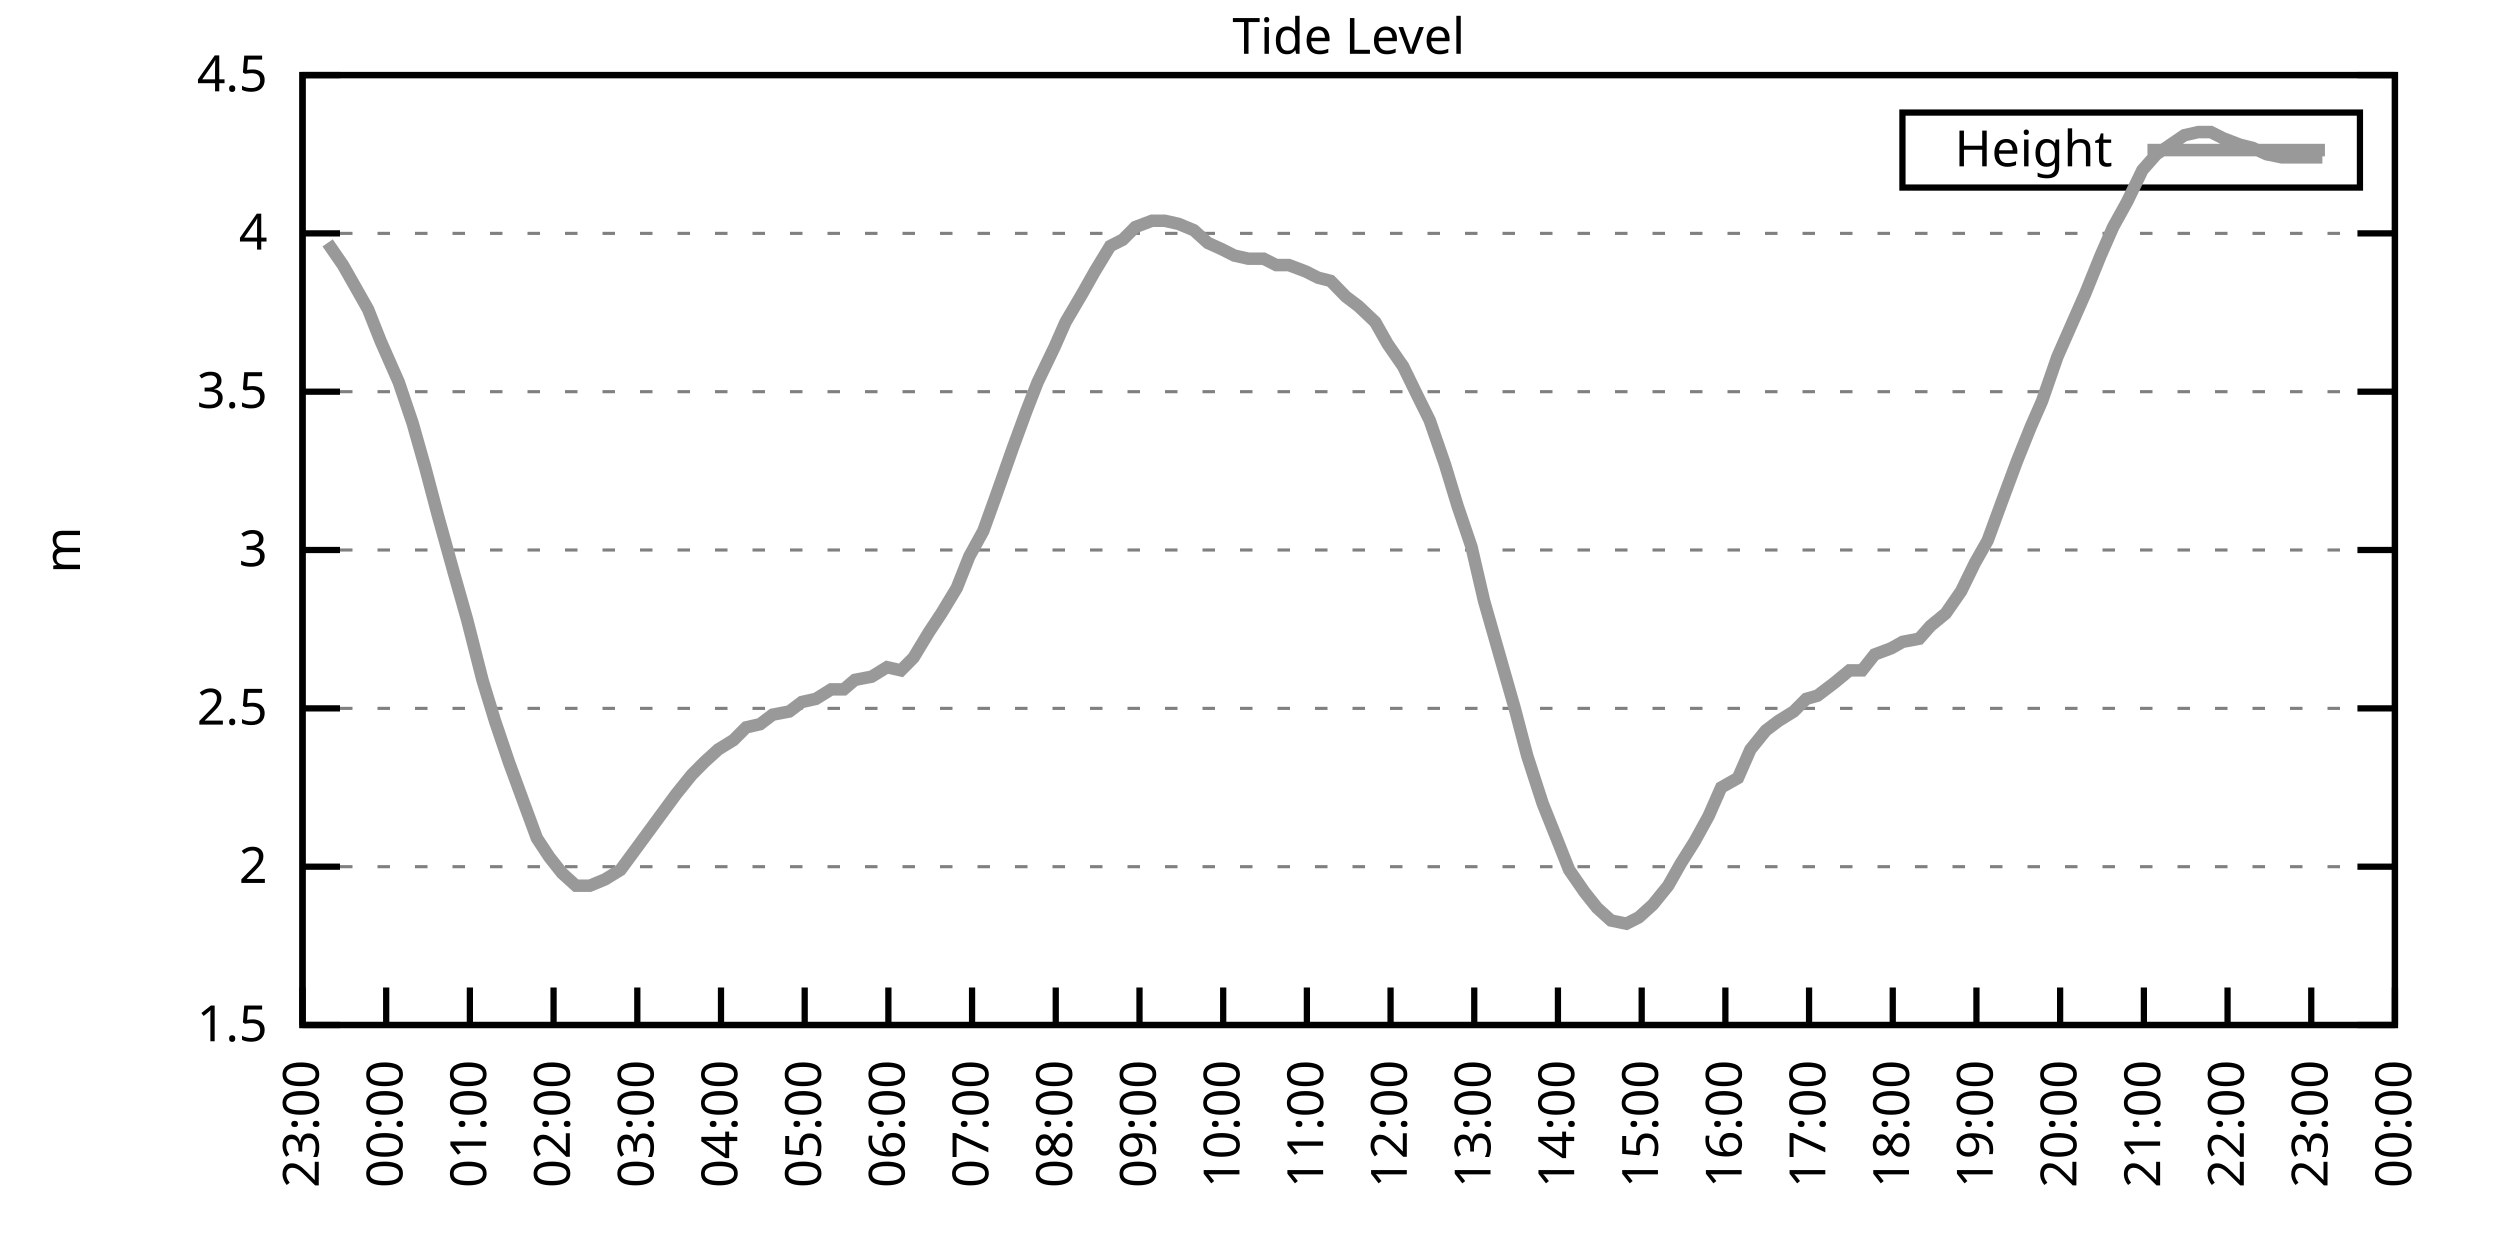
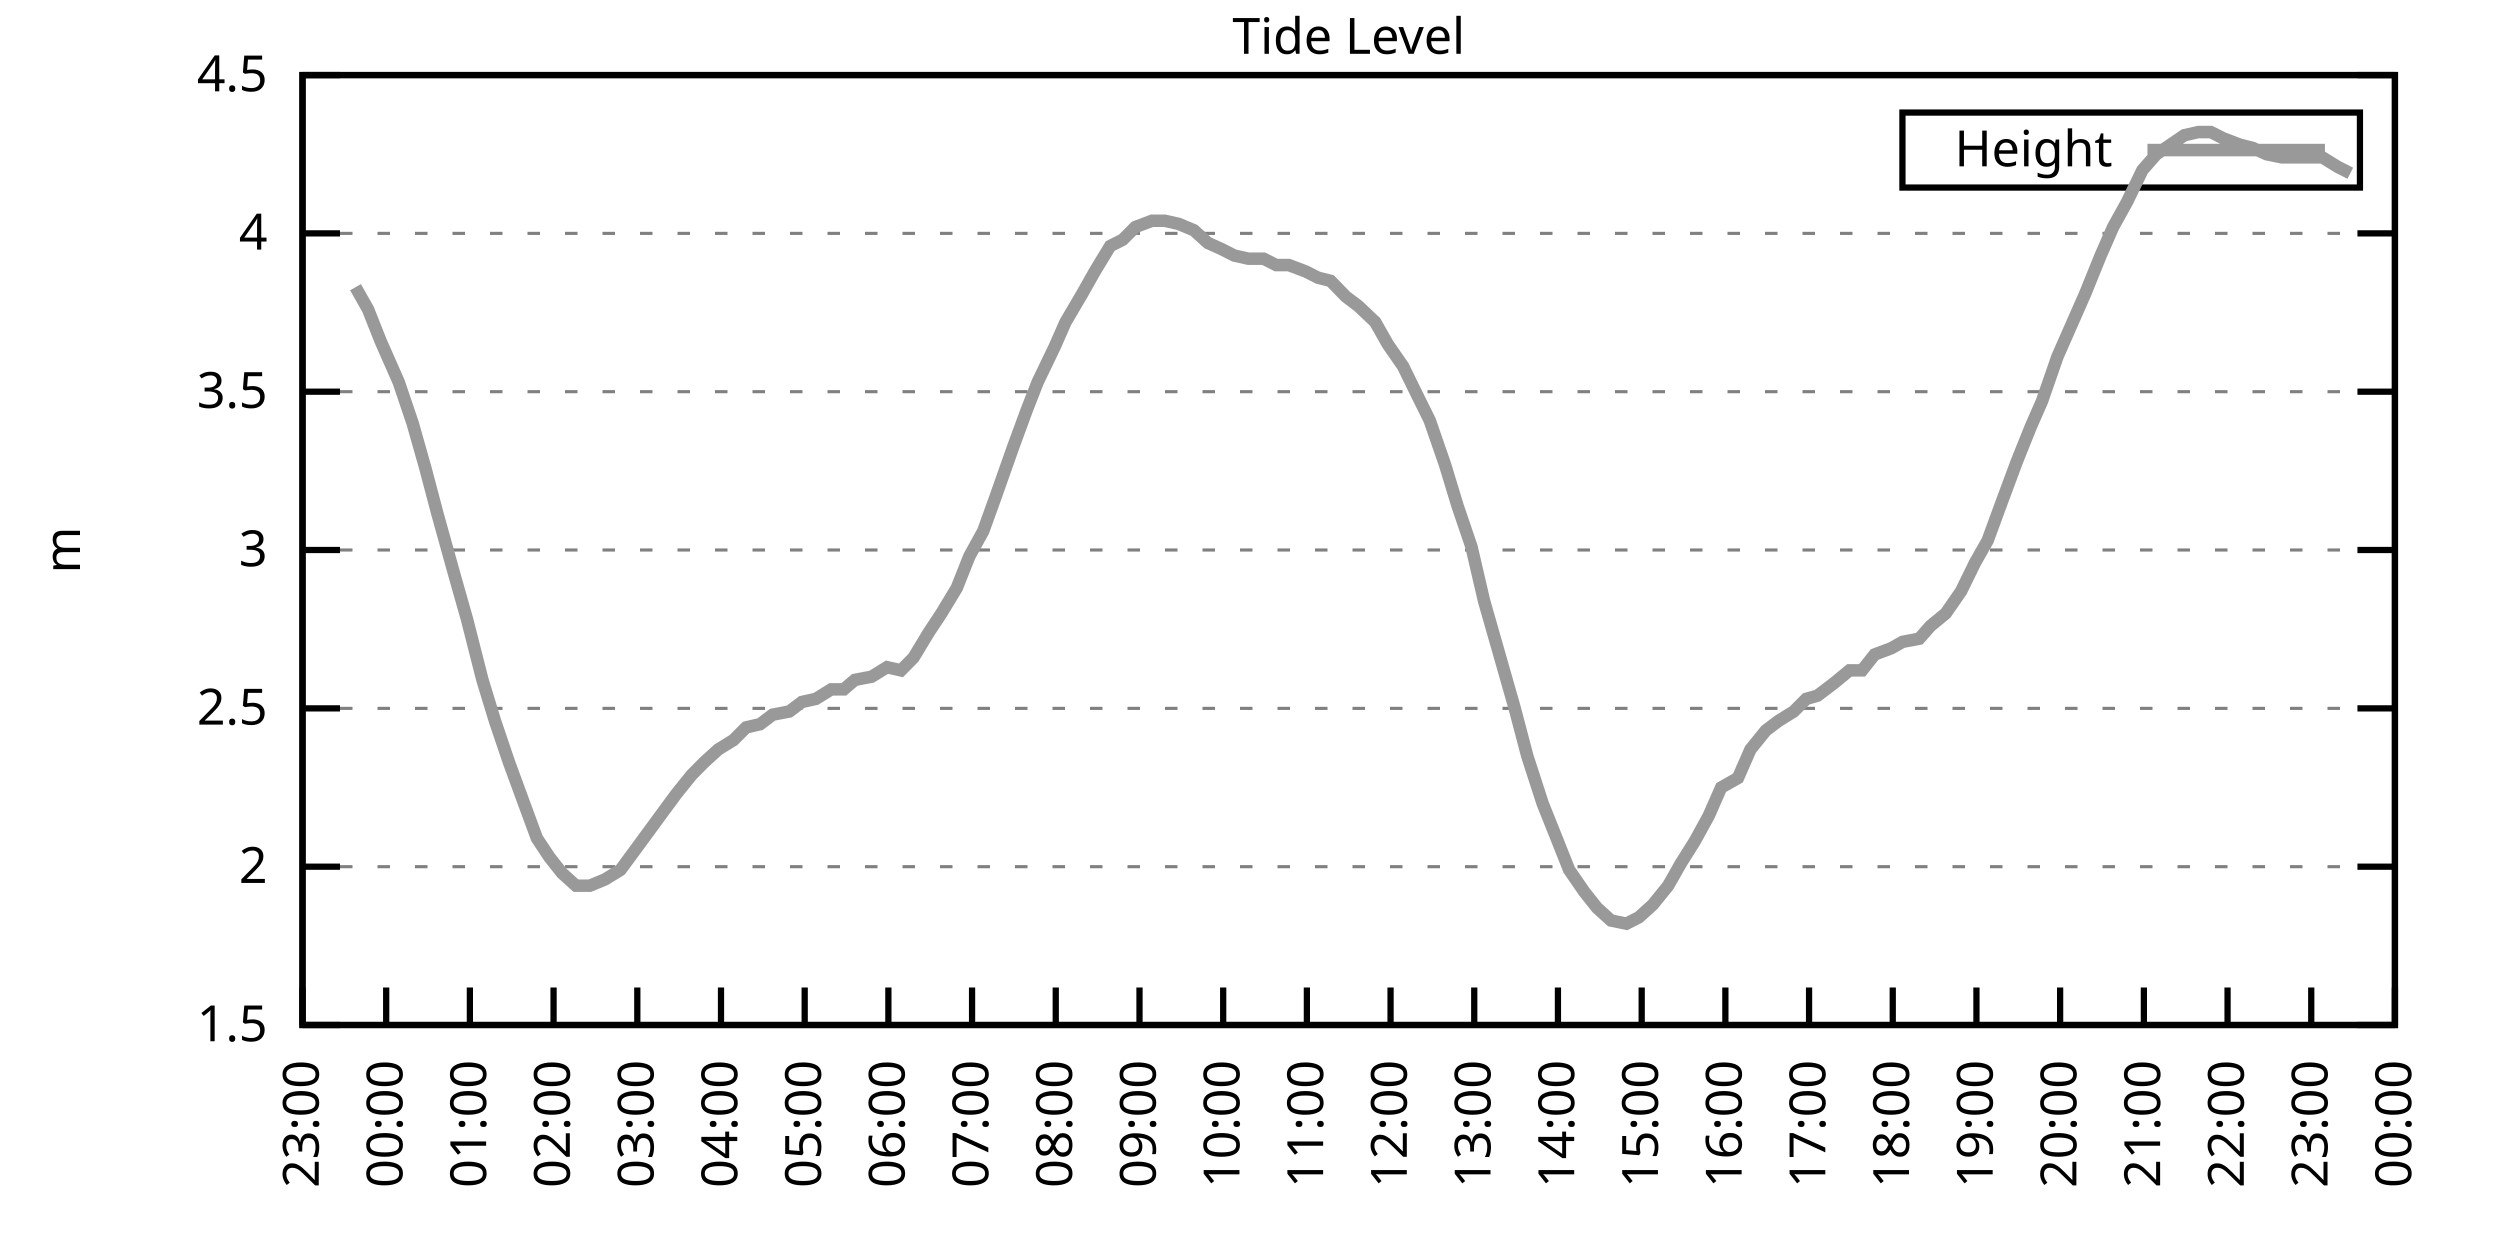
<svg xmlns="http://www.w3.org/2000/svg" xmlns:xlink="http://www.w3.org/1999/xlink" width="400" height="200" viewBox="0 0 400 200">
  <g id="gnuplot_canvas">
    <rect x="0" y="0" width="400" height="200" fill="none" />
    <defs>
      <circle id="gpDot" r="0.5" stroke-width="0.5" stroke="currentColor" />
      <path id="gpPt0" stroke-width="0.333" stroke="currentColor" d="M-1,0 h2 M0,-1 v2" />
      <path id="gpPt1" stroke-width="0.333" stroke="currentColor" d="M-1,-1 L1,1 M1,-1 L-1,1" />
      <path id="gpPt2" stroke-width="0.333" stroke="currentColor" d="M-1,0 L1,0 M0,-1 L0,1 M-1,-1 L1,1 M-1,1 L1,-1" />
      <rect id="gpPt3" stroke-width="0.333" stroke="currentColor" x="-1" y="-1" width="2" height="2" />
      <rect id="gpPt4" stroke-width="0.333" stroke="currentColor" fill="currentColor" x="-1" y="-1" width="2" height="2" />
      <circle id="gpPt5" stroke-width="0.333" stroke="currentColor" cx="0" cy="0" r="1" />
      <use xlink:href="#gpPt5" id="gpPt6" fill="currentColor" stroke="none" />
      <path id="gpPt7" stroke-width="0.333" stroke="currentColor" d="M0,-1.33 L-1.33,0.67 L1.33,0.67 z" />
      <use xlink:href="#gpPt7" id="gpPt8" fill="currentColor" stroke="none" />
      <use xlink:href="#gpPt7" id="gpPt9" stroke="currentColor" transform="rotate(180)" />
      <use xlink:href="#gpPt9" id="gpPt10" fill="currentColor" stroke="none" />
      <use xlink:href="#gpPt3" id="gpPt11" stroke="currentColor" transform="rotate(45)" />
      <use xlink:href="#gpPt11" id="gpPt12" fill="currentColor" stroke="none" />
      <path id="gpPt13" stroke-width="0.333" stroke="currentColor" d="M0,1.330 L1.265,0.411 L0.782,-1.067 L-0.782,-1.076 L-1.265,0.411 z" />
      <use xlink:href="#gpPt13" id="gpPt14" fill="currentColor" stroke="none" />
      <filter id="textbox" filterUnits="objectBoundingBox" x="0" y="0" height="1" width="1">
        <feFlood flood-color="white" flood-opacity="1" result="bgnd" />
        <feComposite in="SourceGraphic" in2="bgnd" operator="atop" />
      </filter>
      <filter id="greybox" filterUnits="objectBoundingBox" x="0" y="0" height="1" width="1">
        <feFlood flood-color="lightgrey" flood-opacity="1" result="grey" />
        <feComposite in="SourceGraphic" in2="grey" operator="atop" />
      </filter>
    </defs>
    <g fill="none" color="white" stroke="currentColor" stroke-width="1.00" stroke-linecap="butt" stroke-linejoin="miter">
</g>
    <g fill="none" color="black" stroke="currentColor" stroke-width="1.00" stroke-linecap="butt" stroke-linejoin="miter">
      <g stroke="none" shape-rendering="crispEdges">
        <polygon fill="rgb(255, 255, 255)" points="48.40,164.00 383.18,164.00 383.18,12.02 48.40,12.02 " />
      </g>
    </g>
    <g fill="none" color="black" stroke="currentColor" stroke-width="1.00" stroke-linecap="butt" stroke-linejoin="miter">
</g>
    <g fill="none" color="black" stroke="black" stroke-width="0.50" stroke-linecap="butt" stroke-linejoin="miter">
</g>
    <g fill="none" color="gray" stroke="currentColor" stroke-width="0.50" stroke-linecap="butt" stroke-linejoin="miter">
      <path stroke="gray" stroke-dasharray="2,4" class="gridline" d="M48.40,164.00 L383.19,164.00  " />
    </g>
    <g fill="none" color="gray" stroke="gray" stroke-width="1.00" stroke-linecap="butt" stroke-linejoin="miter">
</g>
    <g fill="none" color="black" stroke="currentColor" stroke-width="1.00" stroke-linecap="butt" stroke-linejoin="miter">
      <path stroke="black" d="M48.40,164.00 L54.40,164.00 M383.19,164.00 L377.19,164.00  " />
      <g transform="translate(42.80,166.60)" stroke="none" fill="black" font-family="Sans" font-size="8.00" text-anchor="end">
        <text>
          <tspan font-family="Sans"> 1.5</tspan>
        </text>
      </g>
    </g>
    <g fill="none" color="black" stroke="currentColor" stroke-width="1.00" stroke-linecap="butt" stroke-linejoin="miter">
</g>
    <g fill="none" color="black" stroke="black" stroke-width="0.50" stroke-linecap="butt" stroke-linejoin="miter">
</g>
    <g fill="none" color="gray" stroke="currentColor" stroke-width="0.50" stroke-linecap="butt" stroke-linejoin="miter">
      <path stroke="gray" stroke-dasharray="2,4" class="gridline" d="M48.40,138.67 L383.19,138.67  " />
    </g>
    <g fill="none" color="gray" stroke="gray" stroke-width="1.00" stroke-linecap="butt" stroke-linejoin="miter">
</g>
    <g fill="none" color="black" stroke="currentColor" stroke-width="1.00" stroke-linecap="butt" stroke-linejoin="miter">
      <path stroke="black" d="M48.40,138.67 L54.40,138.67 M383.19,138.67 L377.19,138.67  " />
      <g transform="translate(42.80,141.27)" stroke="none" fill="black" font-family="Sans" font-size="8.00" text-anchor="end">
        <text>
          <tspan font-family="Sans"> 2</tspan>
        </text>
      </g>
    </g>
    <g fill="none" color="black" stroke="currentColor" stroke-width="1.00" stroke-linecap="butt" stroke-linejoin="miter">
</g>
    <g fill="none" color="black" stroke="black" stroke-width="0.50" stroke-linecap="butt" stroke-linejoin="miter">
</g>
    <g fill="none" color="gray" stroke="currentColor" stroke-width="0.50" stroke-linecap="butt" stroke-linejoin="miter">
      <path stroke="gray" stroke-dasharray="2,4" class="gridline" d="M48.40,113.34 L383.19,113.34  " />
    </g>
    <g fill="none" color="gray" stroke="gray" stroke-width="1.00" stroke-linecap="butt" stroke-linejoin="miter">
</g>
    <g fill="none" color="black" stroke="currentColor" stroke-width="1.00" stroke-linecap="butt" stroke-linejoin="miter">
      <path stroke="black" d="M48.40,113.34 L54.40,113.34 M383.19,113.34 L377.19,113.34  " />
      <g transform="translate(42.80,115.94)" stroke="none" fill="black" font-family="Sans" font-size="8.00" text-anchor="end">
        <text>
          <tspan font-family="Sans"> 2.5</tspan>
        </text>
      </g>
    </g>
    <g fill="none" color="black" stroke="currentColor" stroke-width="1.00" stroke-linecap="butt" stroke-linejoin="miter">
</g>
    <g fill="none" color="black" stroke="black" stroke-width="0.50" stroke-linecap="butt" stroke-linejoin="miter">
</g>
    <g fill="none" color="gray" stroke="currentColor" stroke-width="0.50" stroke-linecap="butt" stroke-linejoin="miter">
      <path stroke="gray" stroke-dasharray="2,4" class="gridline" d="M48.40,88.00 L383.19,88.00  " />
    </g>
    <g fill="none" color="gray" stroke="gray" stroke-width="1.00" stroke-linecap="butt" stroke-linejoin="miter">
</g>
    <g fill="none" color="black" stroke="currentColor" stroke-width="1.00" stroke-linecap="butt" stroke-linejoin="miter">
      <path stroke="black" d="M48.40,88.00 L54.40,88.00 M383.19,88.00 L377.19,88.00  " />
      <g transform="translate(42.80,90.60)" stroke="none" fill="black" font-family="Sans" font-size="8.00" text-anchor="end">
        <text>
          <tspan font-family="Sans"> 3</tspan>
        </text>
      </g>
    </g>
    <g fill="none" color="black" stroke="currentColor" stroke-width="1.00" stroke-linecap="butt" stroke-linejoin="miter">
</g>
    <g fill="none" color="black" stroke="black" stroke-width="0.50" stroke-linecap="butt" stroke-linejoin="miter">
</g>
    <g fill="none" color="gray" stroke="currentColor" stroke-width="0.50" stroke-linecap="butt" stroke-linejoin="miter">
      <path stroke="gray" stroke-dasharray="2,4" class="gridline" d="M48.40,62.67 L383.19,62.67  " />
    </g>
    <g fill="none" color="gray" stroke="gray" stroke-width="1.00" stroke-linecap="butt" stroke-linejoin="miter">
</g>
    <g fill="none" color="black" stroke="currentColor" stroke-width="1.00" stroke-linecap="butt" stroke-linejoin="miter">
      <path stroke="black" d="M48.40,62.67 L54.40,62.67 M383.19,62.67 L377.19,62.67  " />
      <g transform="translate(42.80,65.27)" stroke="none" fill="black" font-family="Sans" font-size="8.00" text-anchor="end">
        <text>
          <tspan font-family="Sans"> 3.5</tspan>
        </text>
      </g>
    </g>
    <g fill="none" color="black" stroke="currentColor" stroke-width="1.00" stroke-linecap="butt" stroke-linejoin="miter">
</g>
    <g fill="none" color="black" stroke="black" stroke-width="0.50" stroke-linecap="butt" stroke-linejoin="miter">
</g>
    <g fill="none" color="gray" stroke="currentColor" stroke-width="0.50" stroke-linecap="butt" stroke-linejoin="miter">
      <path stroke="gray" stroke-dasharray="2,4" class="gridline" d="M48.40,37.34 L383.19,37.34  " />
    </g>
    <g fill="none" color="gray" stroke="gray" stroke-width="1.00" stroke-linecap="butt" stroke-linejoin="miter">
</g>
    <g fill="none" color="black" stroke="currentColor" stroke-width="1.00" stroke-linecap="butt" stroke-linejoin="miter">
      <path stroke="black" d="M48.40,37.34 L54.40,37.34 M383.19,37.34 L377.19,37.34  " />
      <g transform="translate(42.80,39.94)" stroke="none" fill="black" font-family="Sans" font-size="8.00" text-anchor="end">
        <text>
          <tspan font-family="Sans"> 4</tspan>
        </text>
      </g>
    </g>
    <g fill="none" color="black" stroke="currentColor" stroke-width="1.00" stroke-linecap="butt" stroke-linejoin="miter">
</g>
    <g fill="none" color="black" stroke="black" stroke-width="0.50" stroke-linecap="butt" stroke-linejoin="miter">
</g>
    <g fill="none" color="gray" stroke="currentColor" stroke-width="0.50" stroke-linecap="butt" stroke-linejoin="miter">
      <path stroke="gray" stroke-dasharray="2,4" class="gridline" d="M48.40,12.01 L383.19,12.01  " />
    </g>
    <g fill="none" color="gray" stroke="gray" stroke-width="1.00" stroke-linecap="butt" stroke-linejoin="miter">
</g>
    <g fill="none" color="black" stroke="currentColor" stroke-width="1.00" stroke-linecap="butt" stroke-linejoin="miter">
      <path stroke="black" d="M48.40,12.01 L54.40,12.01 M383.19,12.01 L377.19,12.01  " />
      <g transform="translate(42.80,14.61)" stroke="none" fill="black" font-family="Sans" font-size="8.00" text-anchor="end">
        <text>
          <tspan font-family="Sans"> 4.5</tspan>
        </text>
      </g>
    </g>
    <g fill="none" color="black" stroke="currentColor" stroke-width="1.00" stroke-linecap="butt" stroke-linejoin="miter">
      <path stroke="black" d="M48.40,164.00 L48.40,158.00  " />
      <g transform="translate(51.00,169.60) rotate(270.00)" stroke="none" fill="black" font-family="Sans" font-size="8.00" text-anchor="end">
        <text>
          <tspan font-family="Sans">23:00</tspan>
        </text>
      </g>
    </g>
    <g fill="none" color="black" stroke="currentColor" stroke-width="1.00" stroke-linecap="butt" stroke-linejoin="miter">
      <path stroke="black" d="M61.79,164.00 L61.79,158.00  " />
      <g transform="translate(64.39,169.60) rotate(270.00)" stroke="none" fill="black" font-family="Sans" font-size="8.00" text-anchor="end">
        <text>
          <tspan font-family="Sans">00:00</tspan>
        </text>
      </g>
    </g>
    <g fill="none" color="black" stroke="currentColor" stroke-width="1.00" stroke-linecap="butt" stroke-linejoin="miter">
      <path stroke="black" d="M75.18,164.00 L75.18,158.00  " />
      <g transform="translate(77.78,169.60) rotate(270.00)" stroke="none" fill="black" font-family="Sans" font-size="8.00" text-anchor="end">
        <text>
          <tspan font-family="Sans">01:00</tspan>
        </text>
      </g>
    </g>
    <g fill="none" color="black" stroke="currentColor" stroke-width="1.00" stroke-linecap="butt" stroke-linejoin="miter">
      <path stroke="black" d="M88.57,164.00 L88.57,158.00  " />
      <g transform="translate(91.17,169.60) rotate(270.00)" stroke="none" fill="black" font-family="Sans" font-size="8.00" text-anchor="end">
        <text>
          <tspan font-family="Sans">02:00</tspan>
        </text>
      </g>
    </g>
    <g fill="none" color="black" stroke="currentColor" stroke-width="1.00" stroke-linecap="butt" stroke-linejoin="miter">
      <path stroke="black" d="M101.97,164.00 L101.97,158.00  " />
      <g transform="translate(104.57,169.60) rotate(270.00)" stroke="none" fill="black" font-family="Sans" font-size="8.00" text-anchor="end">
        <text>
          <tspan font-family="Sans">03:00</tspan>
        </text>
      </g>
    </g>
    <g fill="none" color="black" stroke="currentColor" stroke-width="1.00" stroke-linecap="butt" stroke-linejoin="miter">
      <path stroke="black" d="M115.36,164.00 L115.36,158.00  " />
      <g transform="translate(117.96,169.60) rotate(270.00)" stroke="none" fill="black" font-family="Sans" font-size="8.00" text-anchor="end">
        <text>
          <tspan font-family="Sans">04:00</tspan>
        </text>
      </g>
    </g>
    <g fill="none" color="black" stroke="currentColor" stroke-width="1.00" stroke-linecap="butt" stroke-linejoin="miter">
      <path stroke="black" d="M128.75,164.00 L128.75,158.00  " />
      <g transform="translate(131.35,169.60) rotate(270.00)" stroke="none" fill="black" font-family="Sans" font-size="8.00" text-anchor="end">
        <text>
          <tspan font-family="Sans">05:00</tspan>
        </text>
      </g>
    </g>
    <g fill="none" color="black" stroke="currentColor" stroke-width="1.00" stroke-linecap="butt" stroke-linejoin="miter">
      <path stroke="black" d="M142.14,164.00 L142.14,158.00  " />
      <g transform="translate(144.74,169.60) rotate(270.00)" stroke="none" fill="black" font-family="Sans" font-size="8.00" text-anchor="end">
        <text>
          <tspan font-family="Sans">06:00</tspan>
        </text>
      </g>
    </g>
    <g fill="none" color="black" stroke="currentColor" stroke-width="1.00" stroke-linecap="butt" stroke-linejoin="miter">
      <path stroke="black" d="M155.53,164.00 L155.53,158.00  " />
      <g transform="translate(158.13,169.60) rotate(270.00)" stroke="none" fill="black" font-family="Sans" font-size="8.00" text-anchor="end">
        <text>
          <tspan font-family="Sans">07:00</tspan>
        </text>
      </g>
    </g>
    <g fill="none" color="black" stroke="currentColor" stroke-width="1.00" stroke-linecap="butt" stroke-linejoin="miter">
      <path stroke="black" d="M168.92,164.00 L168.92,158.00  " />
      <g transform="translate(171.52,169.60) rotate(270.00)" stroke="none" fill="black" font-family="Sans" font-size="8.00" text-anchor="end">
        <text>
          <tspan font-family="Sans">08:00</tspan>
        </text>
      </g>
    </g>
    <g fill="none" color="black" stroke="currentColor" stroke-width="1.00" stroke-linecap="butt" stroke-linejoin="miter">
      <path stroke="black" d="M182.32,164.00 L182.32,158.00  " />
      <g transform="translate(184.92,169.60) rotate(270.00)" stroke="none" fill="black" font-family="Sans" font-size="8.00" text-anchor="end">
        <text>
          <tspan font-family="Sans">09:00</tspan>
        </text>
      </g>
    </g>
    <g fill="none" color="black" stroke="currentColor" stroke-width="1.00" stroke-linecap="butt" stroke-linejoin="miter">
      <path stroke="black" d="M195.71,164.00 L195.71,158.00  " />
      <g transform="translate(198.31,169.60) rotate(270.00)" stroke="none" fill="black" font-family="Sans" font-size="8.00" text-anchor="end">
        <text>
          <tspan font-family="Sans">10:00</tspan>
        </text>
      </g>
    </g>
    <g fill="none" color="black" stroke="currentColor" stroke-width="1.00" stroke-linecap="butt" stroke-linejoin="miter">
      <path stroke="black" d="M209.10,164.00 L209.10,158.00  " />
      <g transform="translate(211.70,169.60) rotate(270.00)" stroke="none" fill="black" font-family="Sans" font-size="8.00" text-anchor="end">
        <text>
          <tspan font-family="Sans">11:00</tspan>
        </text>
      </g>
    </g>
    <g fill="none" color="black" stroke="currentColor" stroke-width="1.00" stroke-linecap="butt" stroke-linejoin="miter">
      <path stroke="black" d="M222.49,164.00 L222.49,158.00  " />
      <g transform="translate(225.09,169.60) rotate(270.00)" stroke="none" fill="black" font-family="Sans" font-size="8.00" text-anchor="end">
        <text>
          <tspan font-family="Sans">12:00</tspan>
        </text>
      </g>
    </g>
    <g fill="none" color="black" stroke="currentColor" stroke-width="1.00" stroke-linecap="butt" stroke-linejoin="miter">
      <path stroke="black" d="M235.88,164.00 L235.88,158.00  " />
      <g transform="translate(238.48,169.60) rotate(270.00)" stroke="none" fill="black" font-family="Sans" font-size="8.00" text-anchor="end">
        <text>
          <tspan font-family="Sans">13:00</tspan>
        </text>
      </g>
    </g>
    <g fill="none" color="black" stroke="currentColor" stroke-width="1.00" stroke-linecap="butt" stroke-linejoin="miter">
      <path stroke="black" d="M249.27,164.00 L249.27,158.00  " />
      <g transform="translate(251.87,169.60) rotate(270.00)" stroke="none" fill="black" font-family="Sans" font-size="8.00" text-anchor="end">
        <text>
          <tspan font-family="Sans">14:00</tspan>
        </text>
      </g>
    </g>
    <g fill="none" color="black" stroke="currentColor" stroke-width="1.00" stroke-linecap="butt" stroke-linejoin="miter">
      <path stroke="black" d="M262.67,164.00 L262.67,158.00  " />
      <g transform="translate(265.27,169.60) rotate(270.00)" stroke="none" fill="black" font-family="Sans" font-size="8.00" text-anchor="end">
        <text>
          <tspan font-family="Sans">15:00</tspan>
        </text>
      </g>
    </g>
    <g fill="none" color="black" stroke="currentColor" stroke-width="1.00" stroke-linecap="butt" stroke-linejoin="miter">
      <path stroke="black" d="M276.06,164.00 L276.06,158.00  " />
      <g transform="translate(278.66,169.60) rotate(270.00)" stroke="none" fill="black" font-family="Sans" font-size="8.00" text-anchor="end">
        <text>
          <tspan font-family="Sans">16:00</tspan>
        </text>
      </g>
    </g>
    <g fill="none" color="black" stroke="currentColor" stroke-width="1.00" stroke-linecap="butt" stroke-linejoin="miter">
      <path stroke="black" d="M289.45,164.00 L289.45,158.00  " />
      <g transform="translate(292.05,169.60) rotate(270.00)" stroke="none" fill="black" font-family="Sans" font-size="8.00" text-anchor="end">
        <text>
          <tspan font-family="Sans">17:00</tspan>
        </text>
      </g>
    </g>
    <g fill="none" color="black" stroke="currentColor" stroke-width="1.00" stroke-linecap="butt" stroke-linejoin="miter">
      <path stroke="black" d="M302.84,164.00 L302.84,158.00  " />
      <g transform="translate(305.44,169.60) rotate(270.00)" stroke="none" fill="black" font-family="Sans" font-size="8.00" text-anchor="end">
        <text>
          <tspan font-family="Sans">18:00</tspan>
        </text>
      </g>
    </g>
    <g fill="none" color="black" stroke="currentColor" stroke-width="1.00" stroke-linecap="butt" stroke-linejoin="miter">
      <path stroke="black" d="M316.23,164.00 L316.23,158.00  " />
      <g transform="translate(318.83,169.60) rotate(270.00)" stroke="none" fill="black" font-family="Sans" font-size="8.00" text-anchor="end">
        <text>
          <tspan font-family="Sans">19:00</tspan>
        </text>
      </g>
    </g>
    <g fill="none" color="black" stroke="currentColor" stroke-width="1.00" stroke-linecap="butt" stroke-linejoin="miter">
      <path stroke="black" d="M329.62,164.00 L329.62,158.00  " />
      <g transform="translate(332.22,169.60) rotate(270.00)" stroke="none" fill="black" font-family="Sans" font-size="8.00" text-anchor="end">
        <text>
          <tspan font-family="Sans">20:00</tspan>
        </text>
      </g>
    </g>
    <g fill="none" color="black" stroke="currentColor" stroke-width="1.00" stroke-linecap="butt" stroke-linejoin="miter">
      <path stroke="black" d="M343.02,164.00 L343.02,158.00  " />
      <g transform="translate(345.62,169.60) rotate(270.00)" stroke="none" fill="black" font-family="Sans" font-size="8.00" text-anchor="end">
        <text>
          <tspan font-family="Sans">21:00</tspan>
        </text>
      </g>
    </g>
    <g fill="none" color="black" stroke="currentColor" stroke-width="1.00" stroke-linecap="butt" stroke-linejoin="miter">
      <path stroke="black" d="M356.41,164.00 L356.41,158.00  " />
      <g transform="translate(359.01,169.60) rotate(270.00)" stroke="none" fill="black" font-family="Sans" font-size="8.00" text-anchor="end">
        <text>
          <tspan font-family="Sans">22:00</tspan>
        </text>
      </g>
    </g>
    <g fill="none" color="black" stroke="currentColor" stroke-width="1.00" stroke-linecap="butt" stroke-linejoin="miter">
      <path stroke="black" d="M369.80,164.00 L369.80,158.00  " />
      <g transform="translate(372.40,169.60) rotate(270.00)" stroke="none" fill="black" font-family="Sans" font-size="8.00" text-anchor="end">
        <text>
          <tspan font-family="Sans">23:00</tspan>
        </text>
      </g>
    </g>
    <g fill="none" color="black" stroke="currentColor" stroke-width="1.00" stroke-linecap="butt" stroke-linejoin="miter">
      <path stroke="black" d="M383.19,164.00 L383.19,158.00  " />
      <g transform="translate(385.79,169.60) rotate(270.00)" stroke="none" fill="black" font-family="Sans" font-size="8.00" text-anchor="end">
        <text>
          <tspan font-family="Sans">00:00</tspan>
        </text>
      </g>
    </g>
    <g fill="none" color="black" stroke="currentColor" stroke-width="1.00" stroke-linecap="butt" stroke-linejoin="miter">
</g>
    <g fill="none" color="black" stroke="currentColor" stroke-width="1.00" stroke-linecap="butt" stroke-linejoin="miter">
      <path stroke="black" d="M48.40,12.01 L48.40,164.00 L383.19,164.00 L383.19,12.01 L48.40,12.01 Z  " />
    </g>
    <g fill="none" color="black" stroke="currentColor" stroke-width="1.00" stroke-linecap="butt" stroke-linejoin="miter">
</g>
    <g fill="none" color="black" stroke="currentColor" stroke-width="1.00" stroke-linecap="butt" stroke-linejoin="miter">
      <path stroke="black" d="M304.39,30.01 L304.39,18.01 L377.59,18.01 L377.59,30.01 L304.39,30.01 Z  " />
    </g>
    <g id="Tide_level_plot_1">
      <g fill="none" color="white" stroke="black" stroke-width="2.00" stroke-linecap="butt" stroke-linejoin="miter">
</g>
      <g fill="none" color="black" stroke="currentColor" stroke-width="2.00" stroke-linecap="butt" stroke-linejoin="miter">
        <g transform="translate(337.99,26.61)" stroke="none" fill="black" font-family="Sans" font-size="8.00" text-anchor="end">
          <text>
            <tspan font-family="Sans">Height</tspan>
          </text>
        </g>
      </g>
      <g fill="none" color="black" stroke="currentColor" stroke-width="2.00" stroke-linecap="butt" stroke-linejoin="miter">
-         <path stroke="rgb(153, 153, 153)" d="M343.59,24.01 L371.99,24.01 M52.42,38.86 L54.87,42.41 L56.88,45.95 L58.89,49.50 L60.90,54.57 L63.80,61.15   L66.03,67.74 L68.04,74.83 L70.05,82.43 L72.73,92.06 L74.74,99.15 L77.19,108.78 L79.20,115.36 L81.43,121.95   L83.66,128.03 L85.90,134.11 L87.91,137.15 L89.91,139.68 L92.15,141.71 L94.38,141.71 L96.83,140.69 L99.29,139.17   L101.52,136.14 L103.75,133.10 L105.98,130.06 L108.22,127.02 L110.67,123.98 L112.68,121.95 L114.91,119.92 L117.37,118.40   L119.38,116.38 L121.61,115.87 L123.62,114.35 L126.29,113.84 L128.30,112.32 L130.54,111.82 L132.99,110.30 L135.00,110.30   L136.78,108.78 L139.46,108.27 L141.92,106.75 L144.15,107.26 L146.16,105.23 L148.61,101.18 L150.62,98.14 L153.08,94.08   L155.09,89.02 L157.32,84.97 L159.33,79.39 L162.01,71.79 L164.24,65.71 L166.02,61.15 L168.70,55.58 L170.49,51.53   L173.17,46.97 L175.17,43.42 L177.63,39.37 L179.64,38.35 L181.65,36.33 L184.32,35.32 L186.33,35.32 L188.57,35.82   L191.02,36.84 L193.25,38.86 L195.48,39.87 L197.49,40.89 L199.73,41.39 L202.18,41.39 L204.19,42.41 L206.20,42.41   L208.88,43.42 L210.88,44.43 L212.89,44.94 L215.35,47.47 L217.36,48.99 L220.04,51.53 L222.04,55.07 L224.50,58.62   L226.73,63.18 L228.74,67.23 L231.20,74.33 L233.20,80.91 L235.44,87.50 L237.44,96.11 L239.90,104.72 L242.36,113.34   L244.36,120.94 L246.82,128.54 L249.05,134.11 L251.06,139.17 L253.51,142.72 L255.52,145.25 L257.76,147.28 L260.21,147.79   L262.22,146.77 L264.45,144.75 L266.91,141.71 L268.92,138.16 L271.15,134.62 L273.38,130.56 L275.39,126.00 L278.07,124.48   L280.07,119.92 L282.53,116.88 L284.54,115.36 L286.99,113.84 L289.00,111.82 L290.79,111.31 L293.47,109.28 L295.92,107.26   L297.93,107.26 L299.94,104.72 L302.62,103.71 L304.40,102.70 L307.08,102.19 L308.87,100.16 L311.32,98.14 L313.78,94.59   L316.01,90.03 L318.02,86.49 L320.25,80.41 L322.70,73.82 L324.94,68.25 L326.72,64.19 L329.18,57.10 L331.63,51.53   L333.64,46.97 L336.10,40.89 L338.10,36.33 L340.34,32.28 L342.79,27.21 L345.02,24.68 L347.26,23.16 L349.49,21.64   L351.72,21.13 L353.73,21.13 L355.74,22.14 L358.42,23.16 L360.42,23.66 L362.66,24.68 L365.11,25.18 L367.12,25.18   L369.58,25.18 L371.58,25.18  " />
+         <path stroke="rgb(153, 153, 153)" d="M343.59,24.01 L371.99,24.01 M56.88,45.95 L58.89,49.50 L60.90,54.57 L63.80,61.15 L66.03,67.74 L68.04,74.83   L70.05,82.43 L72.73,92.06 L74.74,99.15 L77.19,108.78 L79.20,115.36 L81.43,121.95 L83.66,128.03 L85.90,134.11   L87.91,137.15 L89.91,139.68 L92.15,141.71 L94.38,141.71 L96.83,140.69 L99.29,139.17 L101.52,136.14 L103.75,133.10   L105.98,130.06 L108.22,127.02 L110.67,123.98 L112.68,121.95 L114.91,119.92 L117.37,118.40 L119.38,116.38 L121.61,115.87   L123.62,114.35 L126.29,113.84 L128.30,112.32 L130.54,111.82 L132.99,110.30 L135.00,110.30 L136.78,108.78 L139.46,108.27   L141.92,106.75 L144.15,107.26 L146.16,105.23 L148.61,101.18 L150.62,98.14 L153.08,94.08 L155.09,89.02 L157.32,84.97   L159.33,79.39 L162.01,71.79 L164.24,65.71 L166.02,61.15 L168.70,55.58 L170.49,51.53 L173.17,46.97 L175.17,43.42   L177.63,39.37 L179.64,38.35 L181.65,36.33 L184.32,35.32 L186.33,35.32 L188.57,35.82 L191.02,36.84 L193.25,38.86   L195.48,39.87 L197.49,40.89 L199.73,41.39 L202.18,41.39 L204.19,42.41 L206.20,42.41 L208.88,43.42 L210.88,44.43   L212.89,44.94 L215.35,47.47 L217.36,48.99 L220.04,51.53 L222.04,55.07 L224.50,58.62 L226.73,63.18 L228.74,67.23   L231.20,74.33 L233.20,80.91 L235.44,87.50 L237.44,96.11 L239.90,104.72 L242.36,113.34 L244.36,120.94 L246.82,128.54   L249.05,134.11 L251.06,139.17 L253.51,142.72 L255.52,145.25 L257.76,147.28 L260.21,147.79 L262.22,146.77 L264.45,144.75   L266.91,141.71 L268.92,138.16 L271.15,134.62 L273.38,130.56 L275.39,126.00 L278.07,124.48 L280.07,119.92 L282.53,116.88   L284.54,115.36 L286.99,113.84 L289.00,111.82 L290.79,111.31 L293.47,109.28 L295.92,107.26 L297.93,107.26 L299.94,104.72   L302.62,103.71 L304.40,102.70 L307.08,102.19 L308.87,100.16 L311.32,98.14 L313.78,94.59 L316.01,90.03 L318.02,86.49   L320.25,80.41 L322.70,73.82 L324.94,68.25 L326.72,64.19 L329.18,57.10 L331.63,51.53 L333.64,46.97 L336.10,40.89   L338.10,36.33 L340.34,32.28 L342.79,27.21 L345.02,24.68 L347.26,23.16 L349.49,21.64 L351.72,21.13 L353.73,21.13   L355.74,22.14 L358.42,23.16 L360.42,23.66 L362.66,24.68 L365.11,25.18 L367.12,25.18 L369.58,25.18 L371.58,25.18   L374.04,26.70 L376.05,27.72  " />
      </g>
    </g>
    <g fill="none" color="black" stroke="currentColor" stroke-width="2.00" stroke-linecap="butt" stroke-linejoin="miter">
</g>
    <g fill="none" color="black" stroke="black" stroke-width="1.00" stroke-linecap="butt" stroke-linejoin="miter">
</g>
    <g fill="none" color="black" stroke="currentColor" stroke-width="1.00" stroke-linecap="butt" stroke-linejoin="miter">
      <path stroke="black" d="M48.40,12.01 L48.40,164.00 L383.19,164.00 L383.19,12.01 L48.40,12.01 Z  " />
      <g transform="translate(12.80,88.01) rotate(270.00)" stroke="none" fill="black" font-family="Sans" font-size="8.00" text-anchor="middle">
        <text>
          <tspan font-family="Sans">m</tspan>
        </text>
      </g>
    </g>
    <g fill="none" color="black" stroke="currentColor" stroke-width="1.00" stroke-linecap="butt" stroke-linejoin="miter">
</g>
    <g fill="none" color="black" stroke="currentColor" stroke-width="1.00" stroke-linecap="butt" stroke-linejoin="miter">
      <g transform="translate(215.79,8.61)" stroke="none" fill="black" font-family="Sans" font-size="8.00" text-anchor="middle">
        <text>
          <tspan font-family="Sans">Tide Level</tspan>
        </text>
      </g>
    </g>
    <g fill="none" color="black" stroke="currentColor" stroke-width="1.00" stroke-linecap="butt" stroke-linejoin="miter">
</g>
  </g>
</svg>
